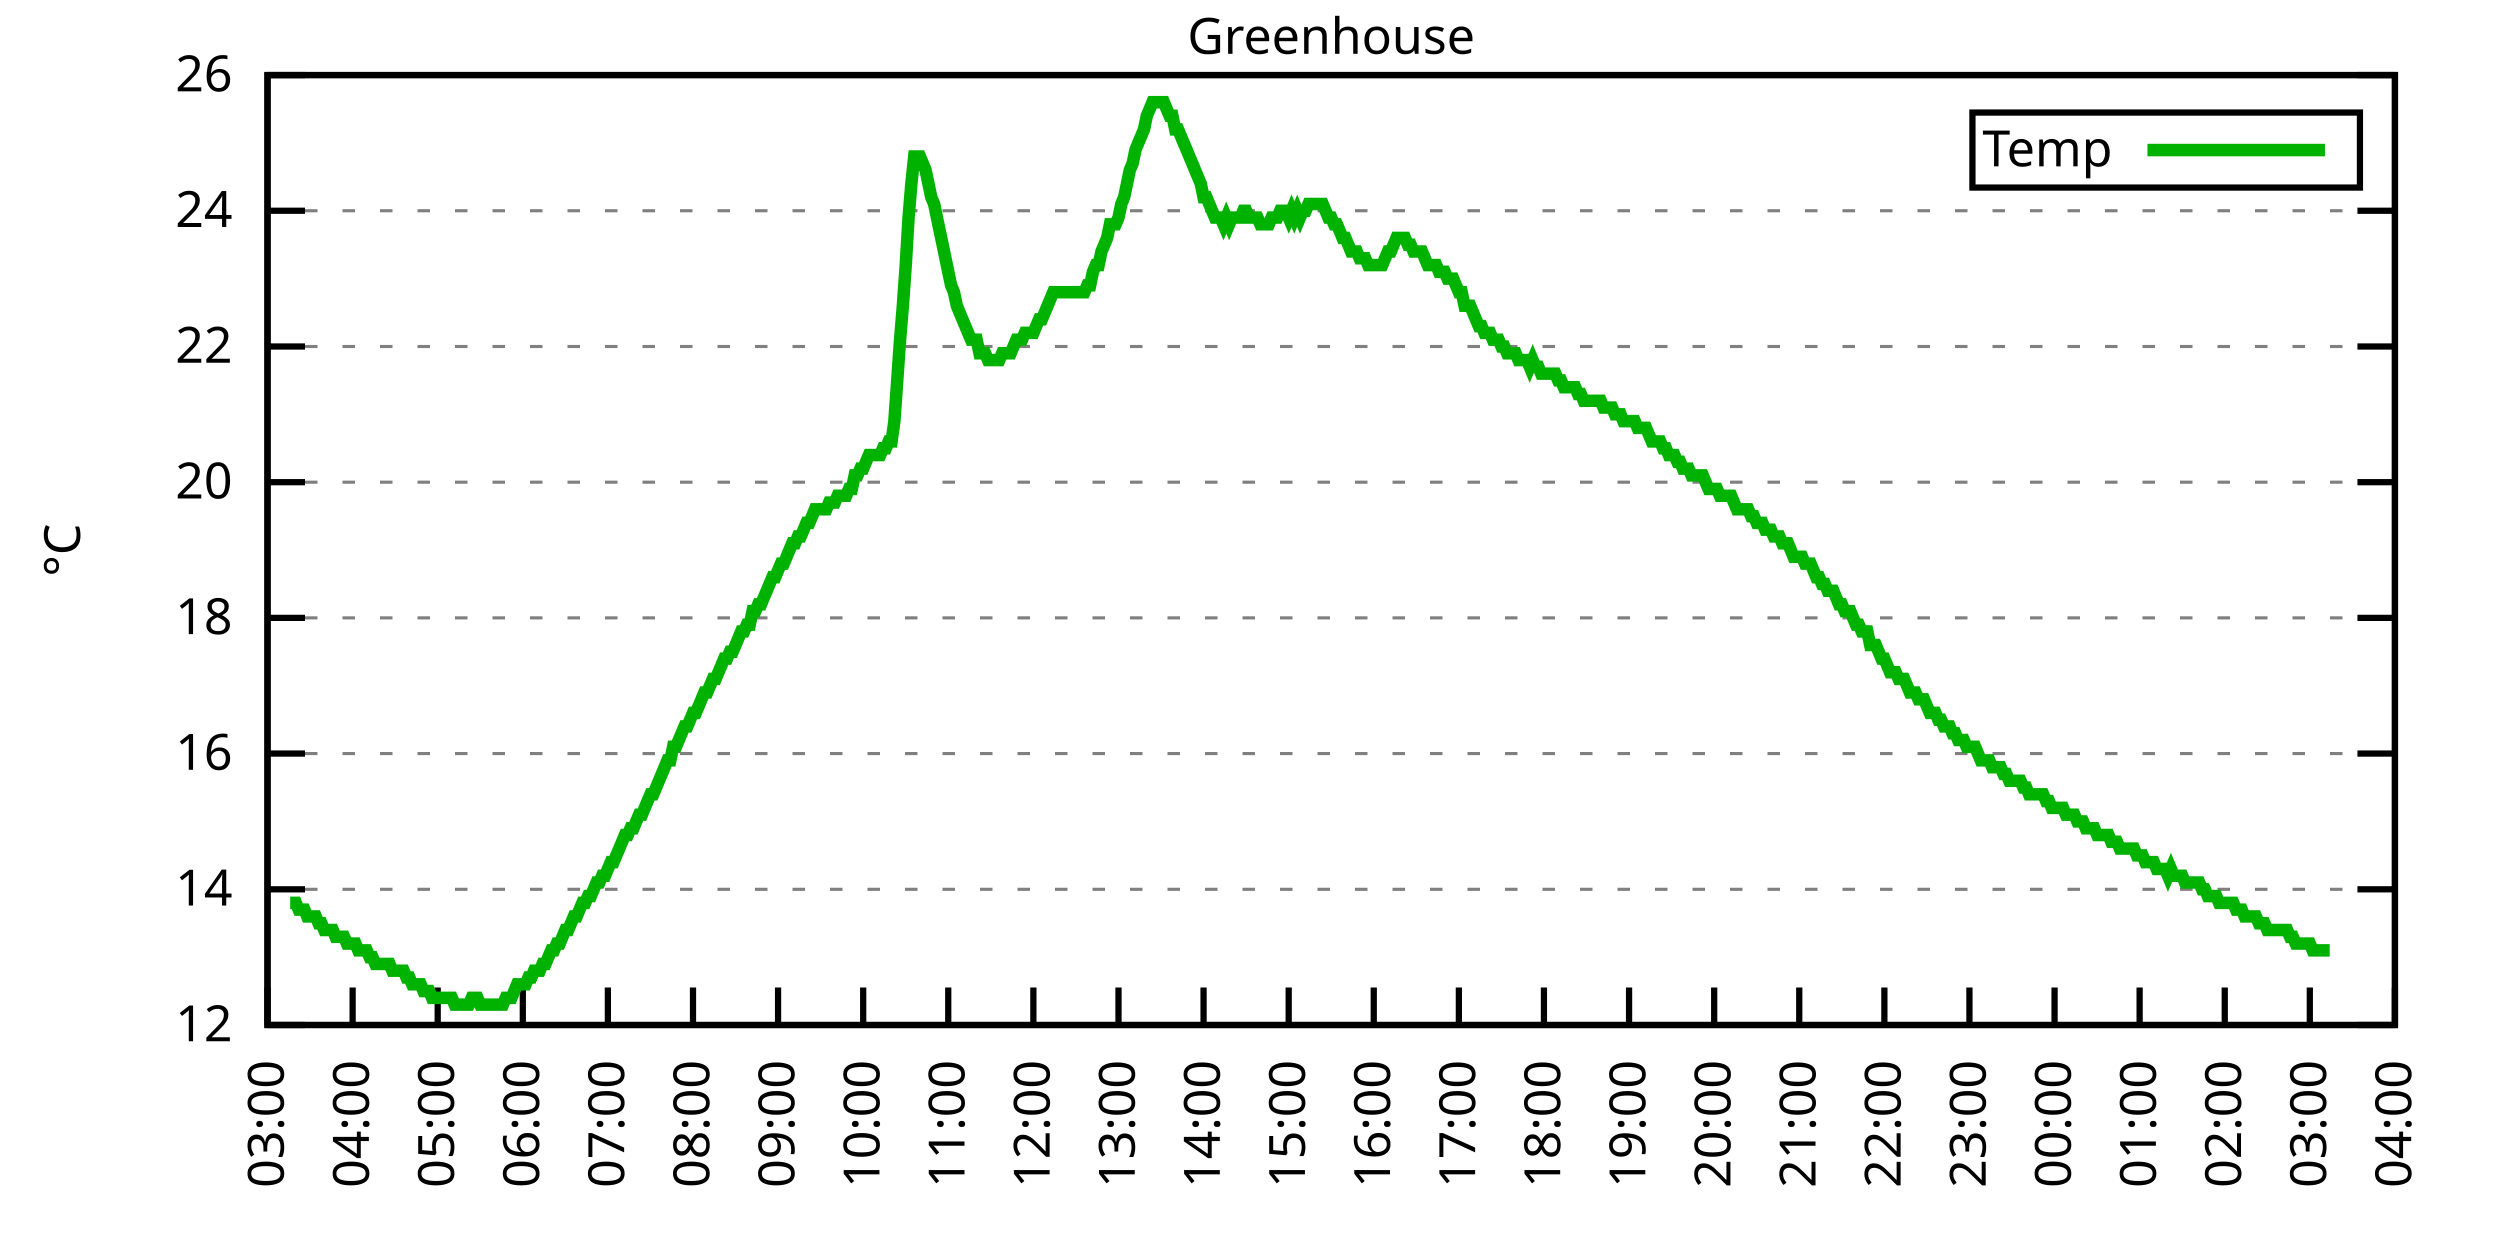
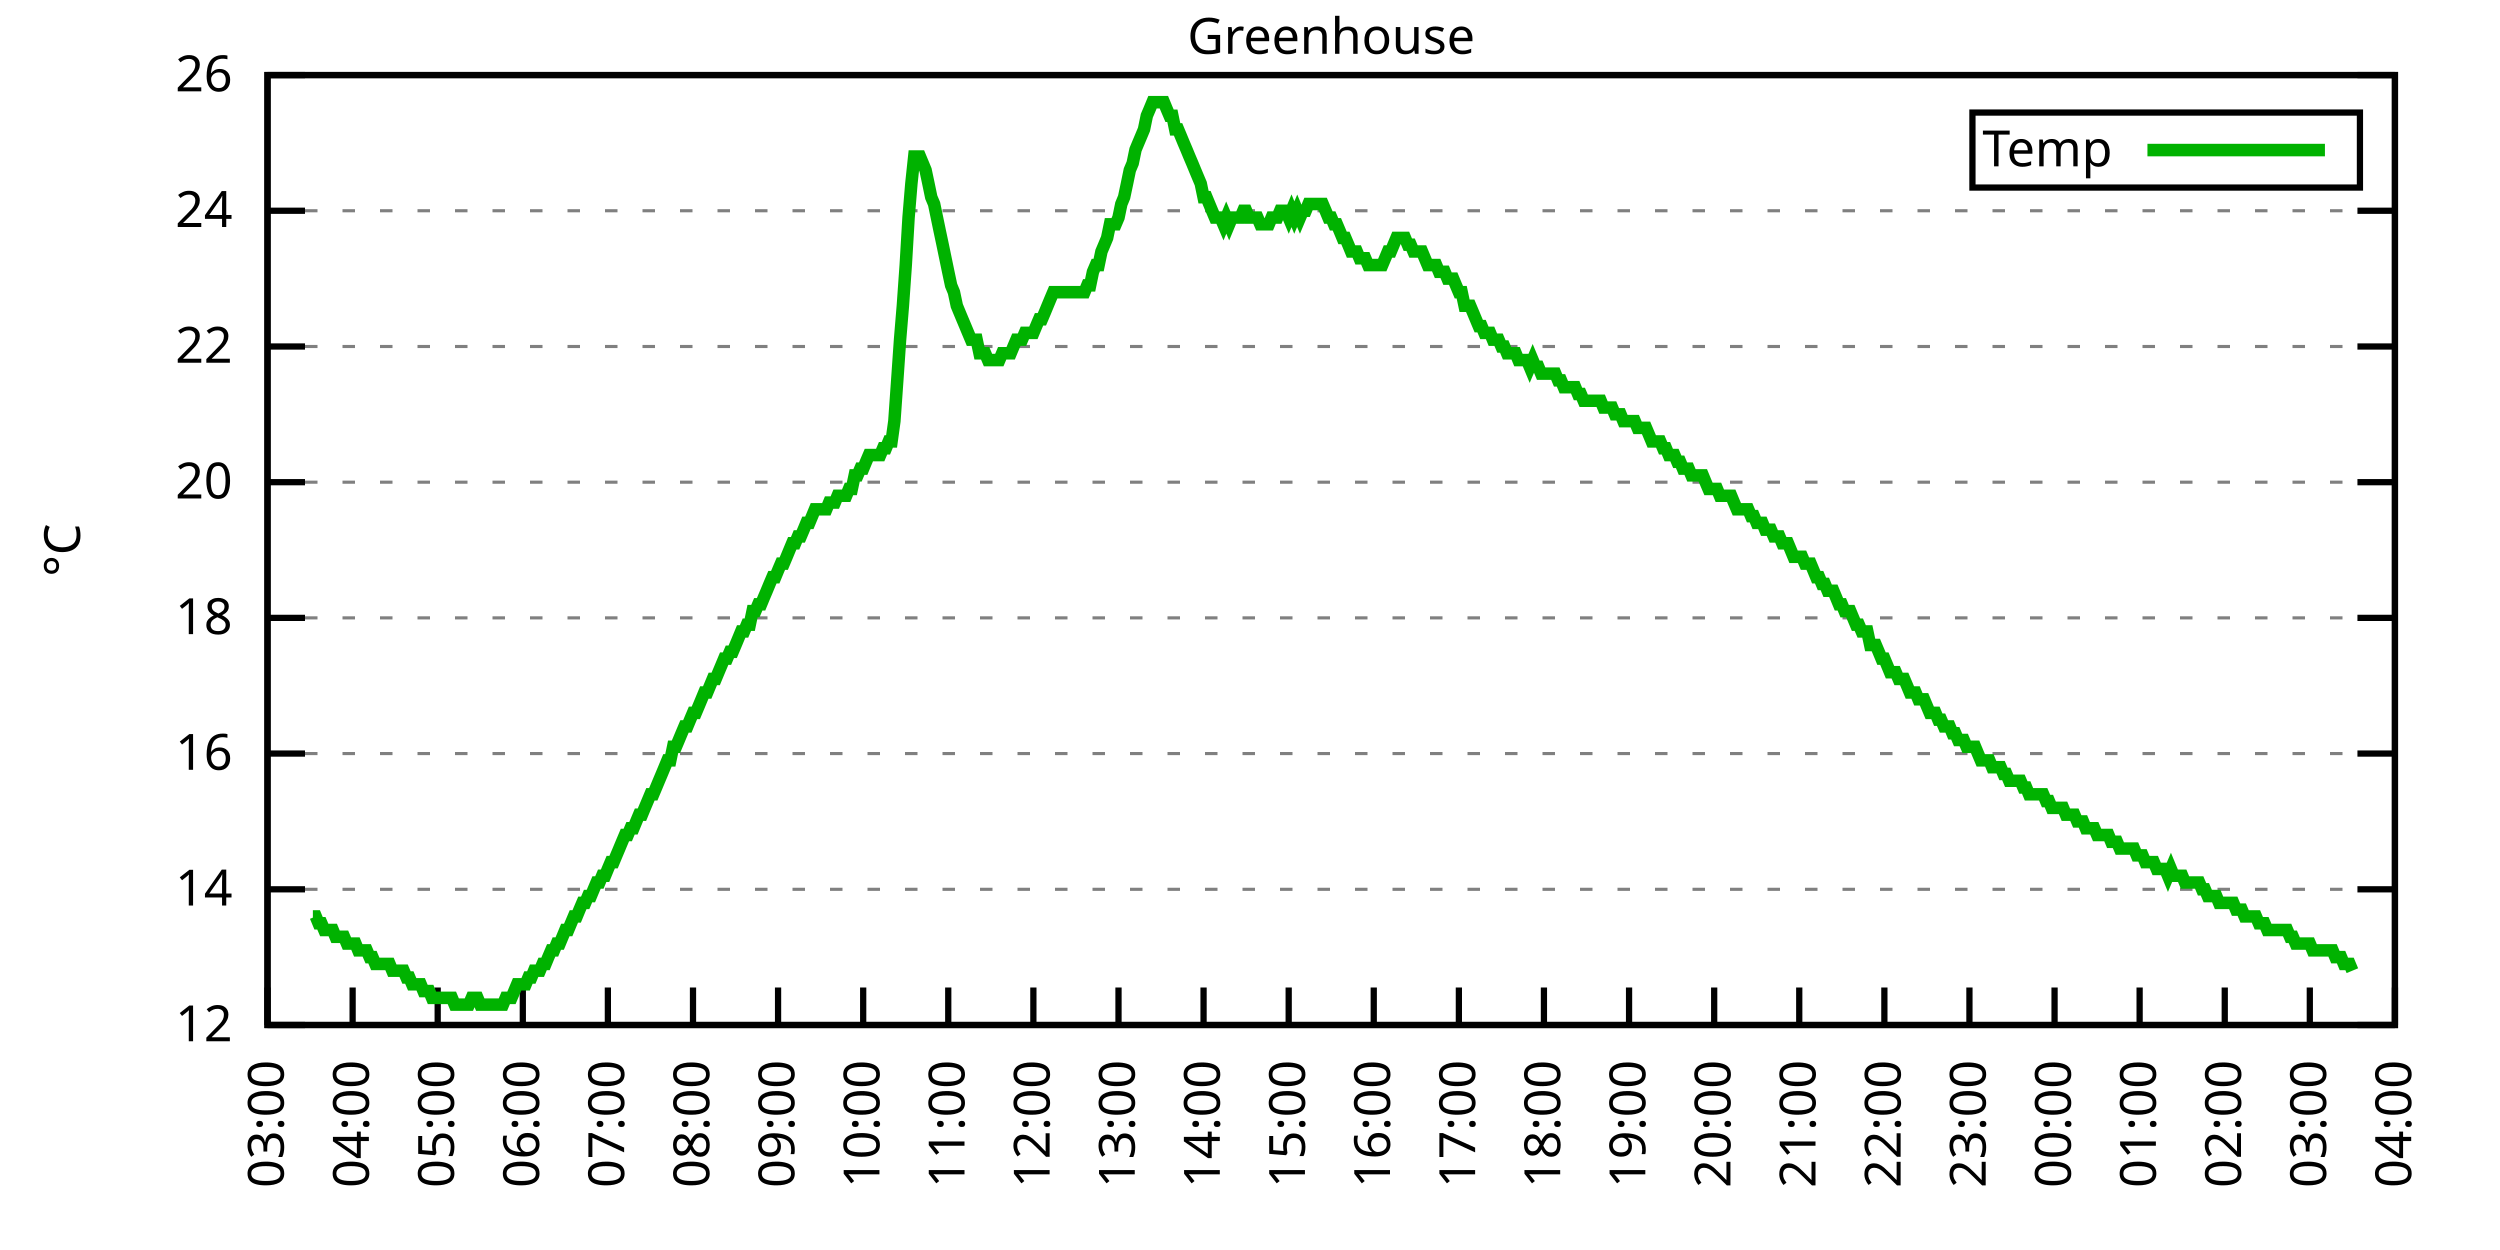
<svg xmlns="http://www.w3.org/2000/svg" xmlns:xlink="http://www.w3.org/1999/xlink" width="400" height="200" viewBox="0 0 400 200">
  <g id="gnuplot_canvas">
    <rect x="0" y="0" width="400" height="200" fill="none" />
    <defs>
      <circle id="gpDot" r="0.5" stroke-width="0.5" stroke="currentColor" />
      <path id="gpPt0" stroke-width="0.333" stroke="currentColor" d="M-1,0 h2 M0,-1 v2" />
      <path id="gpPt1" stroke-width="0.333" stroke="currentColor" d="M-1,-1 L1,1 M1,-1 L-1,1" />
      <path id="gpPt2" stroke-width="0.333" stroke="currentColor" d="M-1,0 L1,0 M0,-1 L0,1 M-1,-1 L1,1 M-1,1 L1,-1" />
      <rect id="gpPt3" stroke-width="0.333" stroke="currentColor" x="-1" y="-1" width="2" height="2" />
      <rect id="gpPt4" stroke-width="0.333" stroke="currentColor" fill="currentColor" x="-1" y="-1" width="2" height="2" />
      <circle id="gpPt5" stroke-width="0.333" stroke="currentColor" cx="0" cy="0" r="1" />
      <use xlink:href="#gpPt5" id="gpPt6" fill="currentColor" stroke="none" />
      <path id="gpPt7" stroke-width="0.333" stroke="currentColor" d="M0,-1.33 L-1.33,0.67 L1.33,0.67 z" />
      <use xlink:href="#gpPt7" id="gpPt8" fill="currentColor" stroke="none" />
      <use xlink:href="#gpPt7" id="gpPt9" stroke="currentColor" transform="rotate(180)" />
      <use xlink:href="#gpPt9" id="gpPt10" fill="currentColor" stroke="none" />
      <use xlink:href="#gpPt3" id="gpPt11" stroke="currentColor" transform="rotate(45)" />
      <use xlink:href="#gpPt11" id="gpPt12" fill="currentColor" stroke="none" />
      <path id="gpPt13" stroke-width="0.333" stroke="currentColor" d="M0,1.330 L1.265,0.411 L0.782,-1.067 L-0.782,-1.076 L-1.265,0.411 z" />
      <use xlink:href="#gpPt13" id="gpPt14" fill="currentColor" stroke="none" />
      <filter id="textbox" filterUnits="objectBoundingBox" x="0" y="0" height="1" width="1">
        <feFlood flood-color="white" flood-opacity="1" result="bgnd" />
        <feComposite in="SourceGraphic" in2="bgnd" operator="atop" />
      </filter>
      <filter id="greybox" filterUnits="objectBoundingBox" x="0" y="0" height="1" width="1">
        <feFlood flood-color="lightgrey" flood-opacity="1" result="grey" />
        <feComposite in="SourceGraphic" in2="grey" operator="atop" />
      </filter>
    </defs>
    <g fill="none" color="white" stroke="currentColor" stroke-width="1.00" stroke-linecap="butt" stroke-linejoin="miter">
</g>
    <g fill="none" color="black" stroke="currentColor" stroke-width="1.00" stroke-linecap="butt" stroke-linejoin="miter">
      <g stroke="none" shape-rendering="crispEdges">
        <polygon fill="rgb(255, 255, 255)" points="42.80,164.00 383.18,164.00 383.18,12.02 42.80,12.02 " />
      </g>
    </g>
    <g fill="none" color="black" stroke="currentColor" stroke-width="1.00" stroke-linecap="butt" stroke-linejoin="miter">
</g>
    <g fill="none" color="black" stroke="black" stroke-width="0.50" stroke-linecap="butt" stroke-linejoin="miter">
</g>
    <g fill="none" color="gray" stroke="currentColor" stroke-width="0.50" stroke-linecap="butt" stroke-linejoin="miter">
      <path stroke="gray" stroke-dasharray="2,4" class="gridline" d="M42.80,164.00 L383.19,164.00  " />
    </g>
    <g fill="none" color="gray" stroke="gray" stroke-width="1.00" stroke-linecap="butt" stroke-linejoin="miter">
</g>
    <g fill="none" color="black" stroke="currentColor" stroke-width="1.00" stroke-linecap="butt" stroke-linejoin="miter">
      <path stroke="black" d="M42.80,164.00 L48.80,164.00 M383.19,164.00 L377.19,164.00  " />
      <g transform="translate(37.20,166.60)" stroke="none" fill="black" font-family="Sans" font-size="8.00" text-anchor="end">
        <text>
          <tspan font-family="Sans"> 12</tspan>
        </text>
      </g>
    </g>
    <g fill="none" color="black" stroke="currentColor" stroke-width="1.00" stroke-linecap="butt" stroke-linejoin="miter">
</g>
    <g fill="none" color="black" stroke="black" stroke-width="0.50" stroke-linecap="butt" stroke-linejoin="miter">
</g>
    <g fill="none" color="gray" stroke="currentColor" stroke-width="0.50" stroke-linecap="butt" stroke-linejoin="miter">
      <path stroke="gray" stroke-dasharray="2,4" class="gridline" d="M42.80,142.29 L383.19,142.29  " />
    </g>
    <g fill="none" color="gray" stroke="gray" stroke-width="1.00" stroke-linecap="butt" stroke-linejoin="miter">
</g>
    <g fill="none" color="black" stroke="currentColor" stroke-width="1.00" stroke-linecap="butt" stroke-linejoin="miter">
      <path stroke="black" d="M42.80,142.29 L48.80,142.29 M383.19,142.29 L377.19,142.29  " />
      <g transform="translate(37.20,144.89)" stroke="none" fill="black" font-family="Sans" font-size="8.00" text-anchor="end">
        <text>
          <tspan font-family="Sans"> 14</tspan>
        </text>
      </g>
    </g>
    <g fill="none" color="black" stroke="currentColor" stroke-width="1.00" stroke-linecap="butt" stroke-linejoin="miter">
</g>
    <g fill="none" color="black" stroke="black" stroke-width="0.50" stroke-linecap="butt" stroke-linejoin="miter">
</g>
    <g fill="none" color="gray" stroke="currentColor" stroke-width="0.50" stroke-linecap="butt" stroke-linejoin="miter">
      <path stroke="gray" stroke-dasharray="2,4" class="gridline" d="M42.80,120.57 L383.19,120.57  " />
    </g>
    <g fill="none" color="gray" stroke="gray" stroke-width="1.00" stroke-linecap="butt" stroke-linejoin="miter">
</g>
    <g fill="none" color="black" stroke="currentColor" stroke-width="1.00" stroke-linecap="butt" stroke-linejoin="miter">
      <path stroke="black" d="M42.80,120.57 L48.80,120.57 M383.19,120.57 L377.19,120.57  " />
      <g transform="translate(37.20,123.17)" stroke="none" fill="black" font-family="Sans" font-size="8.00" text-anchor="end">
        <text>
          <tspan font-family="Sans"> 16</tspan>
        </text>
      </g>
    </g>
    <g fill="none" color="black" stroke="currentColor" stroke-width="1.00" stroke-linecap="butt" stroke-linejoin="miter">
</g>
    <g fill="none" color="black" stroke="black" stroke-width="0.50" stroke-linecap="butt" stroke-linejoin="miter">
</g>
    <g fill="none" color="gray" stroke="currentColor" stroke-width="0.50" stroke-linecap="butt" stroke-linejoin="miter">
      <path stroke="gray" stroke-dasharray="2,4" class="gridline" d="M42.80,98.86 L383.19,98.86  " />
    </g>
    <g fill="none" color="gray" stroke="gray" stroke-width="1.00" stroke-linecap="butt" stroke-linejoin="miter">
</g>
    <g fill="none" color="black" stroke="currentColor" stroke-width="1.00" stroke-linecap="butt" stroke-linejoin="miter">
      <path stroke="black" d="M42.80,98.86 L48.80,98.86 M383.19,98.86 L377.19,98.86  " />
      <g transform="translate(37.20,101.46)" stroke="none" fill="black" font-family="Sans" font-size="8.00" text-anchor="end">
        <text>
          <tspan font-family="Sans"> 18</tspan>
        </text>
      </g>
    </g>
    <g fill="none" color="black" stroke="currentColor" stroke-width="1.00" stroke-linecap="butt" stroke-linejoin="miter">
</g>
    <g fill="none" color="black" stroke="black" stroke-width="0.50" stroke-linecap="butt" stroke-linejoin="miter">
</g>
    <g fill="none" color="gray" stroke="currentColor" stroke-width="0.50" stroke-linecap="butt" stroke-linejoin="miter">
      <path stroke="gray" stroke-dasharray="2,4" class="gridline" d="M42.80,77.15 L383.19,77.15  " />
    </g>
    <g fill="none" color="gray" stroke="gray" stroke-width="1.00" stroke-linecap="butt" stroke-linejoin="miter">
</g>
    <g fill="none" color="black" stroke="currentColor" stroke-width="1.00" stroke-linecap="butt" stroke-linejoin="miter">
      <path stroke="black" d="M42.80,77.15 L48.80,77.15 M383.19,77.15 L377.19,77.15  " />
      <g transform="translate(37.20,79.75)" stroke="none" fill="black" font-family="Sans" font-size="8.00" text-anchor="end">
        <text>
          <tspan font-family="Sans"> 20</tspan>
        </text>
      </g>
    </g>
    <g fill="none" color="black" stroke="currentColor" stroke-width="1.00" stroke-linecap="butt" stroke-linejoin="miter">
</g>
    <g fill="none" color="black" stroke="black" stroke-width="0.50" stroke-linecap="butt" stroke-linejoin="miter">
</g>
    <g fill="none" color="gray" stroke="currentColor" stroke-width="0.50" stroke-linecap="butt" stroke-linejoin="miter">
      <path stroke="gray" stroke-dasharray="2,4" class="gridline" d="M42.80,55.44 L383.19,55.44  " />
    </g>
    <g fill="none" color="gray" stroke="gray" stroke-width="1.00" stroke-linecap="butt" stroke-linejoin="miter">
</g>
    <g fill="none" color="black" stroke="currentColor" stroke-width="1.00" stroke-linecap="butt" stroke-linejoin="miter">
      <path stroke="black" d="M42.80,55.44 L48.80,55.44 M383.19,55.44 L377.19,55.44  " />
      <g transform="translate(37.20,58.04)" stroke="none" fill="black" font-family="Sans" font-size="8.00" text-anchor="end">
        <text>
          <tspan font-family="Sans"> 22</tspan>
        </text>
      </g>
    </g>
    <g fill="none" color="black" stroke="currentColor" stroke-width="1.00" stroke-linecap="butt" stroke-linejoin="miter">
</g>
    <g fill="none" color="black" stroke="black" stroke-width="0.50" stroke-linecap="butt" stroke-linejoin="miter">
</g>
    <g fill="none" color="gray" stroke="currentColor" stroke-width="0.50" stroke-linecap="butt" stroke-linejoin="miter">
      <path stroke="gray" stroke-dasharray="2,4" class="gridline" d="M42.80,33.72 L383.19,33.72  " />
    </g>
    <g fill="none" color="gray" stroke="gray" stroke-width="1.00" stroke-linecap="butt" stroke-linejoin="miter">
</g>
    <g fill="none" color="black" stroke="currentColor" stroke-width="1.00" stroke-linecap="butt" stroke-linejoin="miter">
      <path stroke="black" d="M42.80,33.72 L48.80,33.72 M383.19,33.72 L377.19,33.72  " />
      <g transform="translate(37.20,36.32)" stroke="none" fill="black" font-family="Sans" font-size="8.00" text-anchor="end">
        <text>
          <tspan font-family="Sans"> 24</tspan>
        </text>
      </g>
    </g>
    <g fill="none" color="black" stroke="currentColor" stroke-width="1.00" stroke-linecap="butt" stroke-linejoin="miter">
</g>
    <g fill="none" color="black" stroke="black" stroke-width="0.50" stroke-linecap="butt" stroke-linejoin="miter">
</g>
    <g fill="none" color="gray" stroke="currentColor" stroke-width="0.50" stroke-linecap="butt" stroke-linejoin="miter">
      <path stroke="gray" stroke-dasharray="2,4" class="gridline" d="M42.80,12.01 L383.19,12.01  " />
    </g>
    <g fill="none" color="gray" stroke="gray" stroke-width="1.00" stroke-linecap="butt" stroke-linejoin="miter">
</g>
    <g fill="none" color="black" stroke="currentColor" stroke-width="1.00" stroke-linecap="butt" stroke-linejoin="miter">
      <path stroke="black" d="M42.80,12.01 L48.80,12.01 M383.19,12.01 L377.19,12.01  " />
      <g transform="translate(37.20,14.61)" stroke="none" fill="black" font-family="Sans" font-size="8.00" text-anchor="end">
        <text>
          <tspan font-family="Sans"> 26</tspan>
        </text>
      </g>
    </g>
    <g fill="none" color="black" stroke="currentColor" stroke-width="1.00" stroke-linecap="butt" stroke-linejoin="miter">
      <path stroke="black" d="M42.80,164.00 L42.80,158.00  " />
      <g transform="translate(45.40,169.60) rotate(270.00)" stroke="none" fill="black" font-family="Sans" font-size="8.00" text-anchor="end">
        <text>
          <tspan font-family="Sans">03:00</tspan>
        </text>
      </g>
    </g>
    <g fill="none" color="black" stroke="currentColor" stroke-width="1.00" stroke-linecap="butt" stroke-linejoin="miter">
      <path stroke="black" d="M56.42,164.00 L56.42,158.00  " />
      <g transform="translate(59.02,169.60) rotate(270.00)" stroke="none" fill="black" font-family="Sans" font-size="8.00" text-anchor="end">
        <text>
          <tspan font-family="Sans">04:00</tspan>
        </text>
      </g>
    </g>
    <g fill="none" color="black" stroke="currentColor" stroke-width="1.00" stroke-linecap="butt" stroke-linejoin="miter">
      <path stroke="black" d="M70.03,164.00 L70.03,158.00  " />
      <g transform="translate(72.63,169.60) rotate(270.00)" stroke="none" fill="black" font-family="Sans" font-size="8.00" text-anchor="end">
        <text>
          <tspan font-family="Sans">05:00</tspan>
        </text>
      </g>
    </g>
    <g fill="none" color="black" stroke="currentColor" stroke-width="1.00" stroke-linecap="butt" stroke-linejoin="miter">
      <path stroke="black" d="M83.65,164.00 L83.65,158.00  " />
      <g transform="translate(86.25,169.60) rotate(270.00)" stroke="none" fill="black" font-family="Sans" font-size="8.00" text-anchor="end">
        <text>
          <tspan font-family="Sans">06:00</tspan>
        </text>
      </g>
    </g>
    <g fill="none" color="black" stroke="currentColor" stroke-width="1.00" stroke-linecap="butt" stroke-linejoin="miter">
      <path stroke="black" d="M97.26,164.00 L97.26,158.00  " />
      <g transform="translate(99.86,169.60) rotate(270.00)" stroke="none" fill="black" font-family="Sans" font-size="8.00" text-anchor="end">
        <text>
          <tspan font-family="Sans">07:00</tspan>
        </text>
      </g>
    </g>
    <g fill="none" color="black" stroke="currentColor" stroke-width="1.00" stroke-linecap="butt" stroke-linejoin="miter">
      <path stroke="black" d="M110.88,164.00 L110.88,158.00  " />
      <g transform="translate(113.48,169.60) rotate(270.00)" stroke="none" fill="black" font-family="Sans" font-size="8.00" text-anchor="end">
        <text>
          <tspan font-family="Sans">08:00</tspan>
        </text>
      </g>
    </g>
    <g fill="none" color="black" stroke="currentColor" stroke-width="1.00" stroke-linecap="butt" stroke-linejoin="miter">
      <path stroke="black" d="M124.49,164.00 L124.49,158.00  " />
      <g transform="translate(127.09,169.60) rotate(270.00)" stroke="none" fill="black" font-family="Sans" font-size="8.00" text-anchor="end">
        <text>
          <tspan font-family="Sans">09:00</tspan>
        </text>
      </g>
    </g>
    <g fill="none" color="black" stroke="currentColor" stroke-width="1.00" stroke-linecap="butt" stroke-linejoin="miter">
      <path stroke="black" d="M138.11,164.00 L138.11,158.00  " />
      <g transform="translate(140.71,169.60) rotate(270.00)" stroke="none" fill="black" font-family="Sans" font-size="8.00" text-anchor="end">
        <text>
          <tspan font-family="Sans">10:00</tspan>
        </text>
      </g>
    </g>
    <g fill="none" color="black" stroke="currentColor" stroke-width="1.00" stroke-linecap="butt" stroke-linejoin="miter">
      <path stroke="black" d="M151.72,164.00 L151.72,158.00  " />
      <g transform="translate(154.32,169.60) rotate(270.00)" stroke="none" fill="black" font-family="Sans" font-size="8.00" text-anchor="end">
        <text>
          <tspan font-family="Sans">11:00</tspan>
        </text>
      </g>
    </g>
    <g fill="none" color="black" stroke="currentColor" stroke-width="1.00" stroke-linecap="butt" stroke-linejoin="miter">
      <path stroke="black" d="M165.34,164.00 L165.34,158.00  " />
      <g transform="translate(167.94,169.60) rotate(270.00)" stroke="none" fill="black" font-family="Sans" font-size="8.00" text-anchor="end">
        <text>
          <tspan font-family="Sans">12:00</tspan>
        </text>
      </g>
    </g>
    <g fill="none" color="black" stroke="currentColor" stroke-width="1.00" stroke-linecap="butt" stroke-linejoin="miter">
      <path stroke="black" d="M178.96,164.00 L178.96,158.00  " />
      <g transform="translate(181.56,169.60) rotate(270.00)" stroke="none" fill="black" font-family="Sans" font-size="8.00" text-anchor="end">
        <text>
          <tspan font-family="Sans">13:00</tspan>
        </text>
      </g>
    </g>
    <g fill="none" color="black" stroke="currentColor" stroke-width="1.00" stroke-linecap="butt" stroke-linejoin="miter">
      <path stroke="black" d="M192.57,164.00 L192.57,158.00  " />
      <g transform="translate(195.17,169.60) rotate(270.00)" stroke="none" fill="black" font-family="Sans" font-size="8.00" text-anchor="end">
        <text>
          <tspan font-family="Sans">14:00</tspan>
        </text>
      </g>
    </g>
    <g fill="none" color="black" stroke="currentColor" stroke-width="1.00" stroke-linecap="butt" stroke-linejoin="miter">
      <path stroke="black" d="M206.19,164.00 L206.19,158.00  " />
      <g transform="translate(208.79,169.60) rotate(270.00)" stroke="none" fill="black" font-family="Sans" font-size="8.00" text-anchor="end">
        <text>
          <tspan font-family="Sans">15:00</tspan>
        </text>
      </g>
    </g>
    <g fill="none" color="black" stroke="currentColor" stroke-width="1.00" stroke-linecap="butt" stroke-linejoin="miter">
      <path stroke="black" d="M219.80,164.00 L219.80,158.00  " />
      <g transform="translate(222.40,169.60) rotate(270.00)" stroke="none" fill="black" font-family="Sans" font-size="8.00" text-anchor="end">
        <text>
          <tspan font-family="Sans">16:00</tspan>
        </text>
      </g>
    </g>
    <g fill="none" color="black" stroke="currentColor" stroke-width="1.00" stroke-linecap="butt" stroke-linejoin="miter">
      <path stroke="black" d="M233.42,164.00 L233.42,158.00  " />
      <g transform="translate(236.02,169.60) rotate(270.00)" stroke="none" fill="black" font-family="Sans" font-size="8.00" text-anchor="end">
        <text>
          <tspan font-family="Sans">17:00</tspan>
        </text>
      </g>
    </g>
    <g fill="none" color="black" stroke="currentColor" stroke-width="1.00" stroke-linecap="butt" stroke-linejoin="miter">
      <path stroke="black" d="M247.03,164.00 L247.03,158.00  " />
      <g transform="translate(249.63,169.60) rotate(270.00)" stroke="none" fill="black" font-family="Sans" font-size="8.00" text-anchor="end">
        <text>
          <tspan font-family="Sans">18:00</tspan>
        </text>
      </g>
    </g>
    <g fill="none" color="black" stroke="currentColor" stroke-width="1.00" stroke-linecap="butt" stroke-linejoin="miter">
      <path stroke="black" d="M260.65,164.00 L260.65,158.00  " />
      <g transform="translate(263.25,169.60) rotate(270.00)" stroke="none" fill="black" font-family="Sans" font-size="8.00" text-anchor="end">
        <text>
          <tspan font-family="Sans">19:00</tspan>
        </text>
      </g>
    </g>
    <g fill="none" color="black" stroke="currentColor" stroke-width="1.00" stroke-linecap="butt" stroke-linejoin="miter">
      <path stroke="black" d="M274.27,164.00 L274.27,158.00  " />
      <g transform="translate(276.87,169.60) rotate(270.00)" stroke="none" fill="black" font-family="Sans" font-size="8.00" text-anchor="end">
        <text>
          <tspan font-family="Sans">20:00</tspan>
        </text>
      </g>
    </g>
    <g fill="none" color="black" stroke="currentColor" stroke-width="1.00" stroke-linecap="butt" stroke-linejoin="miter">
      <path stroke="black" d="M287.88,164.00 L287.88,158.00  " />
      <g transform="translate(290.48,169.60) rotate(270.00)" stroke="none" fill="black" font-family="Sans" font-size="8.00" text-anchor="end">
        <text>
          <tspan font-family="Sans">21:00</tspan>
        </text>
      </g>
    </g>
    <g fill="none" color="black" stroke="currentColor" stroke-width="1.00" stroke-linecap="butt" stroke-linejoin="miter">
      <path stroke="black" d="M301.50,164.00 L301.50,158.00  " />
      <g transform="translate(304.10,169.60) rotate(270.00)" stroke="none" fill="black" font-family="Sans" font-size="8.00" text-anchor="end">
        <text>
          <tspan font-family="Sans">22:00</tspan>
        </text>
      </g>
    </g>
    <g fill="none" color="black" stroke="currentColor" stroke-width="1.00" stroke-linecap="butt" stroke-linejoin="miter">
      <path stroke="black" d="M315.11,164.00 L315.11,158.00  " />
      <g transform="translate(317.71,169.60) rotate(270.00)" stroke="none" fill="black" font-family="Sans" font-size="8.00" text-anchor="end">
        <text>
          <tspan font-family="Sans">23:00</tspan>
        </text>
      </g>
    </g>
    <g fill="none" color="black" stroke="currentColor" stroke-width="1.00" stroke-linecap="butt" stroke-linejoin="miter">
      <path stroke="black" d="M328.73,164.00 L328.73,158.00  " />
      <g transform="translate(331.33,169.60) rotate(270.00)" stroke="none" fill="black" font-family="Sans" font-size="8.00" text-anchor="end">
        <text>
          <tspan font-family="Sans">00:00</tspan>
        </text>
      </g>
    </g>
    <g fill="none" color="black" stroke="currentColor" stroke-width="1.00" stroke-linecap="butt" stroke-linejoin="miter">
      <path stroke="black" d="M342.34,164.00 L342.34,158.00  " />
      <g transform="translate(344.94,169.60) rotate(270.00)" stroke="none" fill="black" font-family="Sans" font-size="8.00" text-anchor="end">
        <text>
          <tspan font-family="Sans">01:00</tspan>
        </text>
      </g>
    </g>
    <g fill="none" color="black" stroke="currentColor" stroke-width="1.00" stroke-linecap="butt" stroke-linejoin="miter">
      <path stroke="black" d="M355.96,164.00 L355.96,158.00  " />
      <g transform="translate(358.56,169.60) rotate(270.00)" stroke="none" fill="black" font-family="Sans" font-size="8.00" text-anchor="end">
        <text>
          <tspan font-family="Sans">02:00</tspan>
        </text>
      </g>
    </g>
    <g fill="none" color="black" stroke="currentColor" stroke-width="1.00" stroke-linecap="butt" stroke-linejoin="miter">
      <path stroke="black" d="M369.57,164.00 L369.57,158.00  " />
      <g transform="translate(372.17,169.60) rotate(270.00)" stroke="none" fill="black" font-family="Sans" font-size="8.00" text-anchor="end">
        <text>
          <tspan font-family="Sans">03:00</tspan>
        </text>
      </g>
    </g>
    <g fill="none" color="black" stroke="currentColor" stroke-width="1.00" stroke-linecap="butt" stroke-linejoin="miter">
      <path stroke="black" d="M383.19,164.00 L383.19,158.00  " />
      <g transform="translate(385.79,169.60) rotate(270.00)" stroke="none" fill="black" font-family="Sans" font-size="8.00" text-anchor="end">
        <text>
          <tspan font-family="Sans">04:00</tspan>
        </text>
      </g>
    </g>
    <g fill="none" color="black" stroke="currentColor" stroke-width="1.00" stroke-linecap="butt" stroke-linejoin="miter">
</g>
    <g fill="none" color="black" stroke="currentColor" stroke-width="1.00" stroke-linecap="butt" stroke-linejoin="miter">
      <path stroke="black" d="M42.80,12.01 L42.80,164.00 L383.19,164.00 L383.19,12.01 L42.80,12.01 Z  " />
    </g>
    <g fill="none" color="black" stroke="currentColor" stroke-width="1.00" stroke-linecap="butt" stroke-linejoin="miter">
</g>
    <g fill="none" color="black" stroke="currentColor" stroke-width="1.00" stroke-linecap="butt" stroke-linejoin="miter">
      <path stroke="black" d="M315.59,30.01 L315.59,18.01 L377.59,18.01 L377.59,30.01 L315.59,30.01 Z  " />
    </g>
    <g id="Greenhouse_plot_1">
      <g fill="none" color="white" stroke="black" stroke-width="2.00" stroke-linecap="butt" stroke-linejoin="miter">
</g>
      <g fill="none" color="black" stroke="currentColor" stroke-width="2.00" stroke-linecap="butt" stroke-linejoin="miter">
        <g transform="translate(337.99,26.61)" stroke="none" fill="black" font-family="Sans" font-size="8.00" text-anchor="end">
          <text>
            <tspan font-family="Sans">Temp</tspan>
          </text>
        </g>
      </g>
      <g fill="none" color="black" stroke="currentColor" stroke-width="2.00" stroke-linecap="butt" stroke-linejoin="miter">
-         <path stroke="rgb(  0, 178,   0)" d="M343.59,24.01 L371.99,24.01 M46.43,144.46 L46.88,144.46 L47.34,144.46 L47.79,145.54 L48.25,145.54 L48.70,145.54   L49.15,146.63 L49.61,146.63 L50.06,146.63 L50.52,146.63 L50.97,147.72 L51.42,147.72 L51.88,148.80 L52.33,148.80   L52.78,148.80 L53.24,148.80 L53.69,149.89 L54.15,149.89 L54.60,149.89 L55.05,149.89 L55.51,150.97 L55.96,150.97   L56.42,150.97 L56.87,150.97 L57.32,152.06 L57.78,152.06 L58.23,152.06 L58.68,152.06 L59.14,153.14 L59.59,153.14   L60.05,154.23 L60.50,154.23 L60.95,154.23 L61.41,154.23 L61.86,154.23 L62.32,154.23 L62.77,155.31 L63.22,155.31   L63.68,155.31 L64.13,155.31 L64.58,155.31 L65.04,156.40 L65.49,156.40 L65.95,157.49 L66.40,157.49 L66.85,157.49   L67.31,157.49 L67.76,158.57 L68.22,158.57 L68.67,158.57 L69.12,159.66 L69.58,159.66 L70.03,159.66 L70.49,159.66   L70.94,159.66 L71.39,159.66 L71.85,159.66 L72.30,159.66 L72.75,160.74 L73.21,160.74 L73.66,160.74 L74.12,160.74   L74.57,160.74 L75.02,160.74 L75.48,159.66 L75.93,159.66 L76.39,159.66 L76.84,160.74 L77.29,160.74 L77.75,160.74   L78.20,160.74 L78.65,160.74 L79.11,160.74 L79.56,160.74 L80.02,160.74 L80.47,160.74 L80.92,159.66 L81.38,159.66   L81.83,159.66 L82.29,158.57 L82.74,157.49 L83.19,157.49 L83.65,157.49 L84.10,157.49 L84.55,156.40 L85.01,156.40   L85.46,155.31 L85.92,155.31 L86.37,155.31 L86.82,154.23 L87.28,154.23 L87.73,153.14 L88.19,152.06 L88.64,152.06   L89.09,150.97 L89.55,150.97 L90.00,149.89 L90.45,148.80 L90.91,148.80 L91.36,147.72 L91.82,146.63 L92.27,146.63   L92.72,145.54 L93.18,144.46 L93.63,144.46 L94.09,143.37 L94.54,143.37 L94.99,142.29 L95.45,141.20 L95.90,141.20   L96.35,140.12 L96.81,140.12 L97.26,139.03 L97.72,137.94 L98.17,137.94 L98.62,136.86 L99.08,135.77 L99.53,134.69   L99.99,133.60 L100.44,133.60 L100.89,132.52 L101.35,132.52 L101.80,131.43 L102.25,130.35 L102.71,130.35 L103.16,129.26   L103.62,128.17 L104.07,127.09 L104.52,127.09 L104.98,126.00 L105.43,124.92 L105.89,123.83 L106.34,122.75 L106.79,121.66   L107.25,121.66 L107.70,119.49 L108.15,119.49 L108.61,118.40 L109.06,117.32 L109.52,116.23 L109.97,116.23 L110.42,115.15   L110.88,114.06 L111.33,114.06 L111.79,112.97 L112.24,111.89 L112.69,110.80 L113.15,110.80 L113.60,109.72 L114.05,108.63   L114.51,108.63 L114.96,107.55 L115.42,106.46 L115.87,105.38 L116.32,105.38 L116.78,104.29 L117.23,104.29 L117.69,103.20   L118.14,102.12 L118.59,101.03 L119.05,101.03 L119.50,99.95 L119.96,99.95 L120.41,97.78 L120.86,97.78 L121.32,96.69   L121.77,96.69 L122.22,95.60 L122.68,94.52 L123.13,93.43 L123.59,92.35 L124.04,92.35 L124.49,91.26 L124.95,90.18   L125.40,90.18 L125.86,89.09 L126.31,88.00 L126.76,86.92 L127.22,86.92 L127.67,85.83 L128.12,85.83 L128.58,84.75   L129.03,83.66 L129.49,83.66 L129.94,82.58 L130.39,81.49 L130.85,81.49 L131.30,81.49 L131.76,81.49 L132.21,81.49   L132.66,80.41 L133.12,80.41 L133.57,80.41 L134.02,79.32 L134.48,79.32 L134.93,79.32 L135.39,79.32 L135.84,78.23   L136.29,78.23 L136.75,76.06 L137.20,76.06 L137.66,74.98 L138.11,74.98 L138.56,73.89 L139.02,72.81 L139.47,72.81   L139.92,72.81 L140.38,72.81 L140.83,72.81 L141.29,71.72 L141.74,71.72 L142.19,70.63 L142.65,70.63 L143.10,67.38   L143.56,60.86 L144.01,54.35 L144.46,48.92 L144.92,42.41 L145.37,34.81 L145.82,29.38 L146.28,25.04 L146.73,25.04   L147.19,25.04 L147.64,26.12 L148.09,27.21 L148.55,29.38 L149.00,31.55 L149.46,32.64 L149.91,34.81 L150.36,36.98   L150.82,39.15 L151.27,41.32 L151.72,43.49 L152.18,45.66 L152.63,46.75 L153.09,48.92 L153.54,50.01 L153.99,51.09   L154.45,52.18 L154.90,53.26 L155.36,54.35 L155.81,54.35 L156.26,54.35 L156.72,56.52 L157.17,56.52 L157.62,56.52   L158.08,57.61 L158.53,57.61 L158.99,57.61 L159.44,57.61 L159.89,57.61 L160.35,56.52 L160.80,56.52 L161.26,56.52   L161.71,56.52 L162.16,55.44 L162.62,54.35 L163.07,54.35 L163.52,54.35 L163.98,53.26 L164.43,53.26 L164.89,53.26   L165.34,53.26 L165.79,52.18 L166.25,51.09 L166.70,51.09 L167.16,50.01 L167.61,48.92 L168.06,47.84 L168.52,46.75   L168.97,46.75 L169.43,46.75 L169.88,46.75 L170.33,46.75 L170.79,46.75 L171.24,46.75 L171.69,46.75 L172.15,46.75   L172.60,46.75 L173.06,46.75 L173.51,46.75 L173.96,45.66 L174.42,45.66 L174.87,43.49 L175.33,42.41 L175.78,42.41   L176.23,40.24 L176.69,39.15 L177.14,38.07 L177.59,35.89 L178.05,35.89 L178.50,35.89 L178.96,34.81 L179.41,32.64   L179.86,31.55 L180.32,29.38 L180.77,27.21 L181.23,26.12 L181.68,23.95 L182.13,22.87 L182.59,21.78 L183.04,20.70   L183.49,18.52 L183.95,17.44 L184.40,16.35 L184.86,16.35 L185.31,16.35 L185.76,16.35 L186.22,16.35 L186.67,17.44   L187.13,18.52 L187.58,18.52 L188.03,20.70 L188.49,20.70 L188.94,21.78 L189.39,22.87 L189.85,23.95 L190.30,25.04   L190.76,26.12 L191.21,27.21 L191.66,28.29 L192.12,29.38 L192.57,31.55 L193.03,31.55 L193.48,32.64 L193.93,33.72   L194.39,34.81 L194.84,34.81 L195.29,34.81 L195.75,35.89 L196.20,34.81 L196.66,35.89 L197.11,34.81 L197.56,34.81   L198.02,34.81 L198.47,34.81 L198.93,33.72 L199.38,33.72 L199.83,34.81 L200.29,34.81 L200.74,34.81 L201.19,34.81   L201.65,35.89 L202.10,35.89 L202.56,35.89 L203.01,35.89 L203.46,34.81 L203.92,34.81 L204.37,34.81 L204.83,33.72   L205.28,33.72 L205.73,33.72 L206.19,34.81 L206.64,33.72 L207.09,34.81 L207.55,33.72 L208.00,34.81 L208.46,33.72   L208.91,33.72 L209.36,32.64 L209.82,32.64 L210.27,32.64 L210.73,32.64 L211.18,32.64 L211.63,32.64 L212.09,33.72   L212.54,34.81 L213.00,34.81 L213.45,35.89 L213.90,35.89 L214.36,36.98 L214.81,38.07 L215.26,38.07 L215.72,39.15   L216.17,40.24 L216.63,40.24 L217.08,40.24 L217.53,41.32 L217.99,41.32 L218.44,41.32 L218.90,42.41 L219.35,42.41   L219.80,42.41 L220.26,42.41 L220.71,42.41 L221.16,42.41 L221.62,41.32 L222.07,40.24 L222.53,40.24 L222.98,39.15   L223.43,38.07 L223.89,38.07 L224.34,38.07 L224.80,38.07 L225.25,39.15 L225.70,39.15 L226.16,40.24 L226.61,40.24   L227.06,40.24 L227.52,40.24 L227.97,41.32 L228.43,42.41 L228.88,42.41 L229.33,42.41 L229.79,42.41 L230.24,43.49   L230.70,43.49 L231.15,43.49 L231.60,44.58 L232.06,44.58 L232.51,44.58 L232.96,45.66 L233.42,46.75 L233.87,46.75   L234.33,48.92 L234.78,48.92 L235.23,48.92 L235.69,50.01 L236.14,51.09 L236.60,52.18 L237.05,52.18 L237.50,53.26   L237.96,53.26 L238.41,53.26 L238.86,54.35 L239.32,54.35 L239.77,54.35 L240.23,55.44 L240.68,55.44 L241.13,56.52   L241.59,56.52 L242.04,56.52 L242.50,56.52 L242.95,57.61 L243.40,57.61 L243.86,57.61 L244.31,57.61 L244.76,58.69   L245.22,57.61 L245.67,58.69 L246.13,58.69 L246.58,59.78 L247.03,59.78 L247.49,59.78 L247.94,59.78 L248.40,59.78   L248.85,59.78 L249.30,60.86 L249.76,60.86 L250.21,61.95 L250.66,61.95 L251.12,61.95 L251.57,61.95 L252.03,61.95   L252.48,63.04 L252.93,63.04 L253.39,64.12 L253.84,64.12 L254.30,64.12 L254.75,64.12 L255.20,64.12 L255.66,64.12   L256.11,64.12 L256.56,65.21 L257.02,65.21 L257.47,65.21 L257.93,65.21 L258.38,66.29 L258.83,66.29 L259.29,66.29   L259.74,67.38 L260.20,67.38 L260.65,67.38 L261.10,67.38 L261.56,67.38 L262.01,68.46 L262.47,68.46 L262.92,68.46   L263.37,68.46 L263.83,69.55 L264.28,70.63 L264.73,70.63 L265.19,70.63 L265.64,70.63 L266.10,71.72 L266.55,71.72   L267.00,72.81 L267.46,72.81 L267.91,72.81 L268.37,73.89 L268.82,73.89 L269.27,74.98 L269.73,74.98 L270.18,74.98   L270.63,76.06 L271.09,76.06 L271.54,76.06 L272.00,76.06 L272.45,76.06 L272.90,77.15 L273.36,78.23 L273.81,78.23   L274.27,78.23 L274.72,78.23 L275.17,79.32 L275.63,79.32 L276.08,79.32 L276.53,79.32 L276.99,79.32 L277.44,80.41   L277.90,81.49 L278.35,81.49 L278.80,81.49 L279.26,81.49 L279.71,81.49 L280.17,82.58 L280.62,82.58 L281.07,83.66   L281.53,83.66 L281.98,83.66 L282.43,84.75 L282.89,84.75 L283.34,84.75 L283.80,85.83 L284.25,85.83 L284.70,85.83   L285.16,86.92 L285.61,86.92 L286.07,86.92 L286.52,88.00 L286.97,89.09 L287.43,89.09 L287.88,89.09 L288.33,89.09   L288.79,90.18 L289.24,90.18 L289.70,90.18 L290.15,91.26 L290.60,92.35 L291.06,92.35 L291.51,93.43 L291.97,93.43   L292.42,94.52 L292.87,94.52 L293.33,94.52 L293.78,95.60 L294.23,96.69 L294.69,96.69 L295.14,97.78 L295.60,97.78   L296.05,97.78 L296.50,98.86 L296.96,99.95 L297.41,99.95 L297.87,101.03 L298.32,101.03 L298.77,101.03 L299.23,103.20   L299.68,103.20 L300.13,103.20 L300.59,104.29 L301.04,105.38 L301.50,105.38 L301.95,106.46 L302.40,107.55 L302.86,107.55   L303.31,107.55 L303.77,108.63 L304.22,108.63 L304.67,108.63 L305.13,109.72 L305.58,110.80 L306.03,110.80 L306.49,110.80   L306.94,111.89 L307.40,111.89 L307.85,111.89 L308.30,112.97 L308.76,114.06 L309.21,114.06 L309.67,114.06 L310.12,115.15   L310.57,115.15 L311.03,116.23 L311.48,116.23 L311.94,116.23 L312.39,117.32 L312.84,117.32 L313.30,118.40 L313.75,118.40   L314.20,118.40 L314.66,119.49 L315.11,119.49 L315.57,119.49 L316.02,119.49 L316.47,120.57 L316.93,121.66 L317.38,121.66   L317.84,121.66 L318.29,121.66 L318.74,122.75 L319.20,122.75 L319.65,122.75 L320.10,122.75 L320.56,123.83 L321.01,123.83   L321.47,124.92 L321.92,124.92 L322.37,124.92 L322.83,124.92 L323.28,124.92 L323.74,126.00 L324.19,126.00 L324.64,127.09   L325.10,127.09 L325.55,127.09 L326.00,127.09 L326.46,127.09 L326.91,127.09 L327.37,128.17 L327.82,128.17 L328.27,129.26   L328.73,129.26 L329.18,129.26 L329.64,129.26 L330.09,129.26 L330.54,130.35 L331.00,130.35 L331.45,130.35 L331.90,130.35   L332.36,131.43 L332.81,131.43 L333.27,131.43 L333.72,132.52 L334.17,132.52 L334.63,132.52 L335.08,132.52 L335.54,133.60   L335.99,133.60 L336.44,133.60 L336.90,133.60 L337.35,133.60 L337.80,134.69 L338.26,134.69 L338.71,134.69 L339.17,135.77   L339.62,135.77 L340.07,135.77 L340.53,135.77 L340.98,135.77 L341.44,135.77 L341.89,136.86 L342.34,136.86 L342.80,136.86   L343.25,137.94 L343.70,137.94 L344.16,137.94 L344.61,137.94 L345.07,139.03 L345.52,139.03 L345.97,139.03 L346.43,139.03   L346.88,140.12 L347.34,139.03 L347.79,140.12 L348.24,140.12 L348.70,140.12 L349.15,140.12 L349.60,141.20 L350.06,141.20   L350.51,141.20 L350.97,141.20 L351.42,141.20 L351.87,141.20 L352.33,142.29 L352.78,142.29 L353.24,143.37 L353.69,143.37   L354.14,143.37 L354.60,143.37 L355.05,144.46 L355.50,144.46 L355.96,144.46 L356.41,144.46 L356.87,144.46 L357.32,144.46   L357.77,145.54 L358.23,145.54 L358.68,145.54 L359.14,146.63 L359.59,146.63 L360.04,146.63 L360.50,146.63 L360.95,146.63   L361.41,147.72 L361.86,147.72 L362.31,147.72 L362.77,148.80 L363.22,148.80 L363.67,148.80 L364.13,148.80 L364.58,148.80   L365.04,148.80 L365.49,148.80 L365.94,148.80 L366.40,149.89 L366.85,149.89 L367.31,150.97 L367.76,150.97 L368.21,150.97   L368.67,150.97 L369.12,150.97 L369.57,150.97 L370.03,152.06 L370.48,152.06 L370.94,152.06 L371.39,152.06 L371.84,152.06   L372.30,152.06 L372.75,152.06  " />
+         <path stroke="rgb(  0, 178,   0)" d="M343.59,24.01 L371.99,24.01 M50.06,146.63 L50.52,146.63 L50.97,147.72 L51.42,147.72 L51.88,148.80 L52.33,148.80   L52.78,148.80 L53.24,148.80 L53.69,149.89 L54.15,149.89 L54.60,149.89 L55.05,149.89 L55.51,150.97 L55.96,150.97   L56.42,150.97 L56.87,150.97 L57.32,152.06 L57.78,152.06 L58.23,152.06 L58.68,152.06 L59.14,153.14 L59.59,153.14   L60.05,154.23 L60.50,154.23 L60.95,154.23 L61.41,154.23 L61.86,154.23 L62.32,154.23 L62.77,155.31 L63.22,155.31   L63.68,155.31 L64.13,155.31 L64.58,155.31 L65.04,156.40 L65.49,156.40 L65.95,157.49 L66.40,157.49 L66.85,157.49   L67.31,157.49 L67.76,158.57 L68.22,158.57 L68.67,158.57 L69.12,159.66 L69.58,159.66 L70.03,159.66 L70.49,159.66   L70.94,159.66 L71.39,159.66 L71.85,159.66 L72.30,159.66 L72.75,160.74 L73.21,160.74 L73.66,160.74 L74.12,160.74   L74.57,160.74 L75.02,160.74 L75.48,159.66 L75.93,159.66 L76.39,159.66 L76.84,160.74 L77.29,160.74 L77.75,160.74   L78.20,160.74 L78.65,160.74 L79.11,160.74 L79.56,160.74 L80.02,160.74 L80.47,160.74 L80.92,159.66 L81.38,159.66   L81.83,159.66 L82.29,158.57 L82.74,157.49 L83.19,157.49 L83.65,157.49 L84.10,157.49 L84.55,156.40 L85.01,156.40   L85.46,155.31 L85.92,155.31 L86.37,155.31 L86.82,154.23 L87.28,154.23 L87.73,153.14 L88.19,152.06 L88.64,152.06   L89.09,150.97 L89.55,150.97 L90.00,149.89 L90.45,148.80 L90.91,148.80 L91.36,147.72 L91.82,146.63 L92.27,146.63   L92.72,145.54 L93.18,144.46 L93.63,144.46 L94.09,143.37 L94.54,143.37 L94.99,142.29 L95.45,141.20 L95.90,141.20   L96.35,140.12 L96.81,140.12 L97.26,139.03 L97.72,137.94 L98.17,137.94 L98.62,136.86 L99.08,135.77 L99.53,134.69   L99.99,133.60 L100.44,133.60 L100.89,132.52 L101.35,132.52 L101.80,131.43 L102.25,130.35 L102.71,130.35 L103.16,129.26   L103.62,128.17 L104.07,127.09 L104.52,127.09 L104.98,126.00 L105.43,124.92 L105.89,123.83 L106.34,122.75 L106.79,121.66   L107.25,121.66 L107.70,119.49 L108.15,119.49 L108.61,118.40 L109.06,117.32 L109.52,116.23 L109.97,116.23 L110.42,115.15   L110.88,114.06 L111.33,114.06 L111.79,112.97 L112.24,111.89 L112.69,110.80 L113.15,110.80 L113.60,109.72 L114.05,108.63   L114.51,108.63 L114.96,107.55 L115.42,106.46 L115.87,105.38 L116.32,105.38 L116.78,104.29 L117.23,104.29 L117.69,103.20   L118.14,102.12 L118.59,101.03 L119.05,101.03 L119.50,99.95 L119.96,99.95 L120.41,97.78 L120.86,97.78 L121.32,96.69   L121.77,96.69 L122.22,95.60 L122.68,94.52 L123.13,93.43 L123.59,92.35 L124.04,92.35 L124.49,91.26 L124.95,90.18   L125.40,90.18 L125.86,89.09 L126.31,88.00 L126.76,86.92 L127.22,86.92 L127.67,85.83 L128.12,85.83 L128.58,84.75   L129.03,83.66 L129.49,83.66 L129.94,82.58 L130.39,81.49 L130.85,81.49 L131.30,81.49 L131.76,81.49 L132.21,81.49   L132.66,80.41 L133.12,80.41 L133.57,80.41 L134.02,79.32 L134.48,79.32 L134.93,79.32 L135.39,79.32 L135.84,78.23   L136.29,78.23 L136.75,76.06 L137.20,76.06 L137.66,74.98 L138.11,74.98 L138.56,73.89 L139.02,72.81 L139.47,72.81   L139.92,72.81 L140.38,72.81 L140.83,72.81 L141.29,71.72 L141.74,71.72 L142.19,70.63 L142.65,70.63 L143.10,67.38   L143.56,60.86 L144.01,54.35 L144.46,48.92 L144.92,42.41 L145.37,34.81 L145.82,29.38 L146.28,25.04 L146.73,25.04   L147.19,25.04 L147.64,26.12 L148.09,27.21 L148.55,29.38 L149.00,31.55 L149.46,32.64 L149.91,34.81 L150.36,36.98   L150.82,39.15 L151.27,41.32 L151.72,43.49 L152.18,45.66 L152.63,46.75 L153.09,48.92 L153.54,50.01 L153.99,51.09   L154.45,52.18 L154.90,53.26 L155.36,54.35 L155.81,54.35 L156.26,54.35 L156.72,56.52 L157.17,56.52 L157.62,56.52   L158.08,57.61 L158.53,57.61 L158.99,57.61 L159.44,57.61 L159.89,57.61 L160.35,56.52 L160.80,56.52 L161.26,56.52   L161.71,56.52 L162.16,55.44 L162.62,54.35 L163.07,54.35 L163.52,54.35 L163.98,53.26 L164.43,53.26 L164.89,53.26   L165.34,53.26 L165.79,52.18 L166.25,51.09 L166.70,51.09 L167.16,50.01 L167.61,48.92 L168.06,47.84 L168.52,46.75   L168.97,46.75 L169.43,46.75 L169.88,46.75 L170.33,46.75 L170.79,46.75 L171.24,46.75 L171.69,46.75 L172.15,46.75   L172.60,46.75 L173.06,46.75 L173.51,46.75 L173.96,45.66 L174.42,45.66 L174.87,43.49 L175.33,42.41 L175.78,42.41   L176.23,40.24 L176.69,39.15 L177.14,38.07 L177.59,35.89 L178.05,35.89 L178.50,35.89 L178.96,34.81 L179.41,32.64   L179.86,31.55 L180.32,29.38 L180.77,27.21 L181.23,26.12 L181.68,23.95 L182.13,22.87 L182.59,21.78 L183.04,20.70   L183.49,18.52 L183.95,17.44 L184.40,16.35 L184.86,16.35 L185.31,16.35 L185.76,16.35 L186.22,16.35 L186.67,17.44   L187.13,18.52 L187.58,18.52 L188.03,20.70 L188.49,20.70 L188.94,21.78 L189.39,22.87 L189.85,23.95 L190.30,25.04   L190.76,26.12 L191.21,27.21 L191.66,28.29 L192.12,29.38 L192.57,31.55 L193.03,31.55 L193.48,32.64 L193.93,33.72   L194.39,34.81 L194.84,34.81 L195.29,34.81 L195.75,35.89 L196.20,34.81 L196.66,35.89 L197.11,34.81 L197.56,34.81   L198.02,34.81 L198.47,34.81 L198.93,33.72 L199.38,33.72 L199.83,34.81 L200.29,34.81 L200.74,34.81 L201.19,34.81   L201.65,35.89 L202.10,35.89 L202.56,35.89 L203.01,35.89 L203.46,34.81 L203.92,34.81 L204.37,34.81 L204.83,33.72   L205.28,33.72 L205.73,33.72 L206.19,34.81 L206.64,33.72 L207.09,34.81 L207.55,33.72 L208.00,34.81 L208.46,33.72   L208.91,33.72 L209.36,32.64 L209.82,32.64 L210.27,32.64 L210.73,32.64 L211.18,32.64 L211.63,32.64 L212.09,33.72   L212.54,34.81 L213.00,34.81 L213.45,35.89 L213.90,35.89 L214.36,36.98 L214.81,38.07 L215.26,38.07 L215.72,39.15   L216.17,40.24 L216.63,40.24 L217.08,40.24 L217.53,41.32 L217.99,41.32 L218.44,41.32 L218.90,42.41 L219.35,42.41   L219.80,42.41 L220.26,42.41 L220.71,42.41 L221.16,42.41 L221.62,41.32 L222.07,40.24 L222.53,40.24 L222.98,39.15   L223.43,38.07 L223.89,38.07 L224.34,38.07 L224.80,38.07 L225.25,39.15 L225.70,39.15 L226.16,40.24 L226.61,40.24   L227.06,40.24 L227.52,40.24 L227.97,41.32 L228.43,42.41 L228.88,42.41 L229.33,42.41 L229.79,42.41 L230.24,43.49   L230.70,43.49 L231.15,43.49 L231.60,44.58 L232.06,44.58 L232.51,44.58 L232.96,45.66 L233.42,46.75 L233.87,46.75   L234.33,48.92 L234.78,48.92 L235.23,48.92 L235.69,50.01 L236.14,51.09 L236.60,52.18 L237.05,52.18 L237.50,53.26   L237.96,53.26 L238.41,53.26 L238.86,54.35 L239.32,54.35 L239.77,54.35 L240.23,55.44 L240.68,55.44 L241.13,56.52   L241.59,56.52 L242.04,56.52 L242.50,56.52 L242.95,57.61 L243.40,57.61 L243.86,57.61 L244.31,57.61 L244.76,58.69   L245.22,57.61 L245.67,58.69 L246.13,58.69 L246.58,59.78 L247.03,59.78 L247.49,59.78 L247.94,59.78 L248.40,59.78   L248.85,59.78 L249.30,60.86 L249.76,60.86 L250.21,61.95 L250.66,61.95 L251.12,61.95 L251.57,61.95 L252.03,61.95   L252.48,63.04 L252.93,63.04 L253.39,64.12 L253.84,64.12 L254.30,64.12 L254.75,64.12 L255.20,64.12 L255.66,64.12   L256.11,64.12 L256.56,65.21 L257.02,65.21 L257.47,65.21 L257.93,65.21 L258.38,66.29 L258.83,66.29 L259.29,66.29   L259.74,67.38 L260.20,67.38 L260.65,67.38 L261.10,67.38 L261.56,67.38 L262.01,68.46 L262.47,68.46 L262.92,68.46   L263.37,68.46 L263.83,69.55 L264.28,70.63 L264.73,70.63 L265.19,70.63 L265.64,70.63 L266.10,71.72 L266.55,71.72   L267.00,72.81 L267.46,72.81 L267.91,72.81 L268.37,73.89 L268.82,73.89 L269.27,74.98 L269.73,74.98 L270.18,74.98   L270.63,76.06 L271.09,76.06 L271.54,76.06 L272.00,76.06 L272.45,76.06 L272.90,77.15 L273.36,78.23 L273.81,78.23   L274.27,78.23 L274.72,78.23 L275.17,79.32 L275.63,79.32 L276.08,79.32 L276.53,79.32 L276.99,79.32 L277.44,80.41   L277.90,81.49 L278.35,81.49 L278.80,81.49 L279.26,81.49 L279.71,81.49 L280.17,82.58 L280.62,82.58 L281.07,83.66   L281.53,83.66 L281.98,83.66 L282.43,84.75 L282.89,84.75 L283.34,84.75 L283.80,85.83 L284.25,85.83 L284.70,85.83   L285.16,86.92 L285.61,86.92 L286.07,86.92 L286.52,88.00 L286.97,89.09 L287.43,89.09 L287.88,89.09 L288.33,89.09   L288.79,90.18 L289.24,90.18 L289.70,90.18 L290.15,91.26 L290.60,92.35 L291.06,92.35 L291.51,93.43 L291.97,93.43   L292.42,94.52 L292.87,94.52 L293.33,94.52 L293.78,95.60 L294.23,96.69 L294.69,96.69 L295.14,97.78 L295.60,97.78   L296.05,97.78 L296.50,98.86 L296.96,99.95 L297.41,99.95 L297.87,101.03 L298.32,101.03 L298.77,101.03 L299.23,103.20   L299.68,103.20 L300.13,103.20 L300.59,104.29 L301.04,105.38 L301.50,105.38 L301.95,106.46 L302.40,107.55 L302.86,107.55   L303.31,107.55 L303.77,108.63 L304.22,108.63 L304.67,108.63 L305.13,109.72 L305.58,110.80 L306.03,110.80 L306.49,110.80   L306.94,111.89 L307.40,111.89 L307.85,111.89 L308.30,112.97 L308.76,114.06 L309.21,114.06 L309.67,114.06 L310.12,115.15   L310.57,115.15 L311.03,116.23 L311.48,116.23 L311.94,116.23 L312.39,117.32 L312.84,117.32 L313.30,118.40 L313.75,118.40   L314.20,118.40 L314.66,119.49 L315.11,119.49 L315.57,119.49 L316.02,119.49 L316.47,120.57 L316.93,121.66 L317.38,121.66   L317.84,121.66 L318.29,121.66 L318.74,122.75 L319.20,122.75 L319.65,122.75 L320.10,122.75 L320.56,123.83 L321.01,123.83   L321.47,124.92 L321.92,124.92 L322.37,124.92 L322.83,124.92 L323.28,124.92 L323.74,126.00 L324.19,126.00 L324.64,127.09   L325.10,127.09 L325.55,127.09 L326.00,127.09 L326.46,127.09 L326.91,127.09 L327.37,128.17 L327.82,128.17 L328.27,129.26   L328.73,129.26 L329.18,129.26 L329.64,129.26 L330.09,129.26 L330.54,130.35 L331.00,130.35 L331.45,130.35 L331.90,130.35   L332.36,131.43 L332.81,131.43 L333.27,131.43 L333.72,132.52 L334.17,132.52 L334.63,132.52 L335.08,132.52 L335.54,133.60   L335.99,133.60 L336.44,133.60 L336.90,133.60 L337.35,133.60 L337.80,134.69 L338.26,134.69 L338.71,134.69 L339.17,135.77   L339.62,135.77 L340.07,135.77 L340.53,135.77 L340.98,135.77 L341.44,135.77 L341.89,136.86 L342.34,136.86 L342.80,136.86   L343.25,137.94 L343.70,137.94 L344.16,137.94 L344.61,137.94 L345.07,139.03 L345.52,139.03 L345.97,139.03 L346.43,139.03   L346.88,140.12 L347.34,139.03 L347.79,140.12 L348.24,140.12 L348.70,140.12 L349.15,140.12 L349.60,141.20 L350.06,141.20   L350.51,141.20 L350.97,141.20 L351.42,141.20 L351.87,141.20 L352.33,142.29 L352.78,142.29 L353.24,143.37 L353.69,143.37   L354.14,143.37 L354.60,143.37 L355.05,144.46 L355.50,144.46 L355.96,144.46 L356.41,144.46 L356.87,144.46 L357.32,144.46   L357.77,145.54 L358.23,145.54 L358.68,145.54 L359.14,146.63 L359.59,146.63 L360.04,146.63 L360.50,146.63 L360.95,146.63   L361.41,147.72 L361.86,147.72 L362.31,147.72 L362.77,148.80 L363.22,148.80 L363.67,148.80 L364.13,148.80 L364.58,148.80   L365.04,148.80 L365.49,148.80 L365.94,148.80 L366.40,149.89 L366.85,149.89 L367.31,150.97 L367.76,150.97 L368.21,150.97   L368.67,150.97 L369.12,150.97 L369.57,150.97 L370.03,152.06 L370.48,152.06 L370.94,152.06 L371.39,152.06 L371.84,152.06   L372.30,152.06 L372.75,152.06 L373.21,152.06 L373.66,153.14 L374.11,153.14 L374.57,153.14 L375.02,154.23 L375.47,154.23   L375.93,154.23 L376.38,155.31  " />
      </g>
    </g>
    <g fill="none" color="black" stroke="currentColor" stroke-width="2.00" stroke-linecap="butt" stroke-linejoin="miter">
</g>
    <g fill="none" color="black" stroke="black" stroke-width="1.00" stroke-linecap="butt" stroke-linejoin="miter">
</g>
    <g fill="none" color="black" stroke="currentColor" stroke-width="1.00" stroke-linecap="butt" stroke-linejoin="miter">
      <path stroke="black" d="M42.80,12.01 L42.80,164.00 L383.19,164.00 L383.19,12.01 L42.80,12.01 Z  " />
      <g transform="translate(12.80,88.01) rotate(270.00)" stroke="none" fill="black" font-family="Sans" font-size="8.00" text-anchor="middle">
        <text>
          <tspan font-family="Sans">°C</tspan>
        </text>
      </g>
    </g>
    <g fill="none" color="black" stroke="currentColor" stroke-width="1.00" stroke-linecap="butt" stroke-linejoin="miter">
</g>
    <g fill="none" color="black" stroke="currentColor" stroke-width="1.00" stroke-linecap="butt" stroke-linejoin="miter">
      <g transform="translate(212.99,8.61)" stroke="none" fill="black" font-family="Sans" font-size="8.00" text-anchor="middle">
        <text>
          <tspan font-family="Sans">Greenhouse</tspan>
        </text>
      </g>
    </g>
    <g fill="none" color="black" stroke="currentColor" stroke-width="1.00" stroke-linecap="butt" stroke-linejoin="miter">
</g>
  </g>
</svg>
